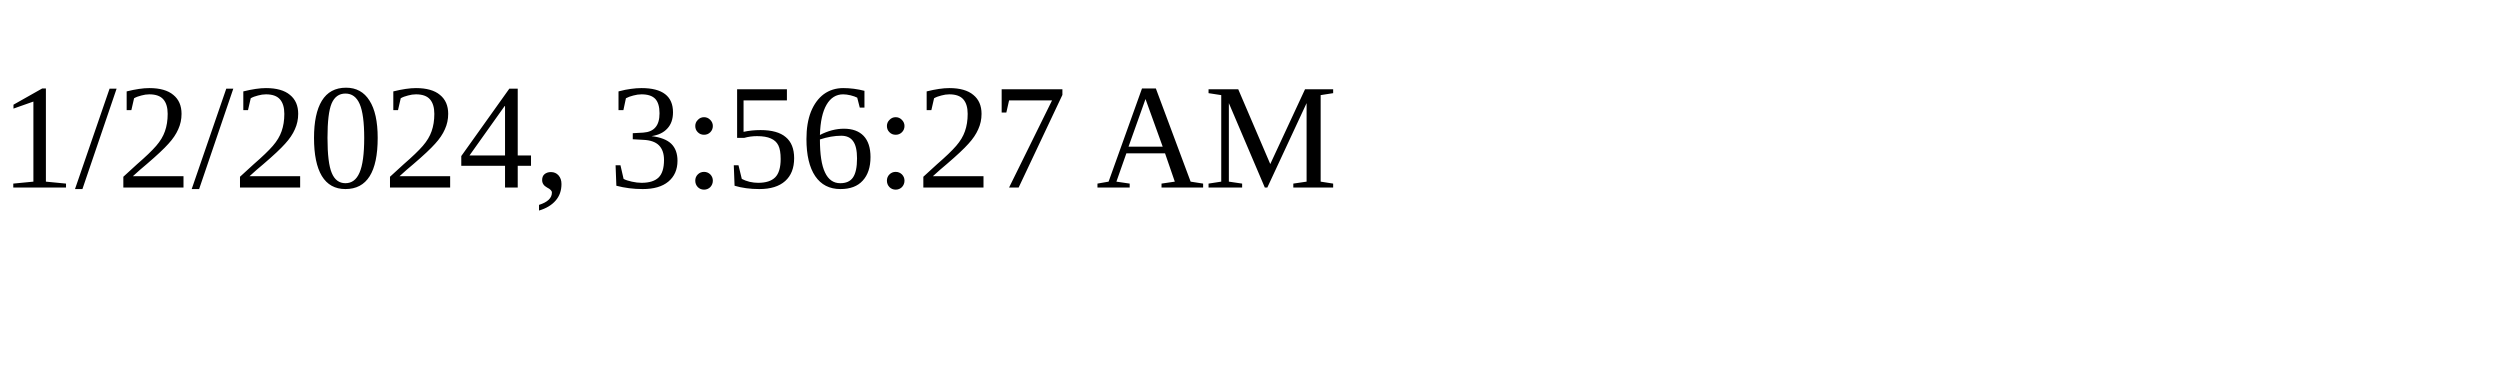
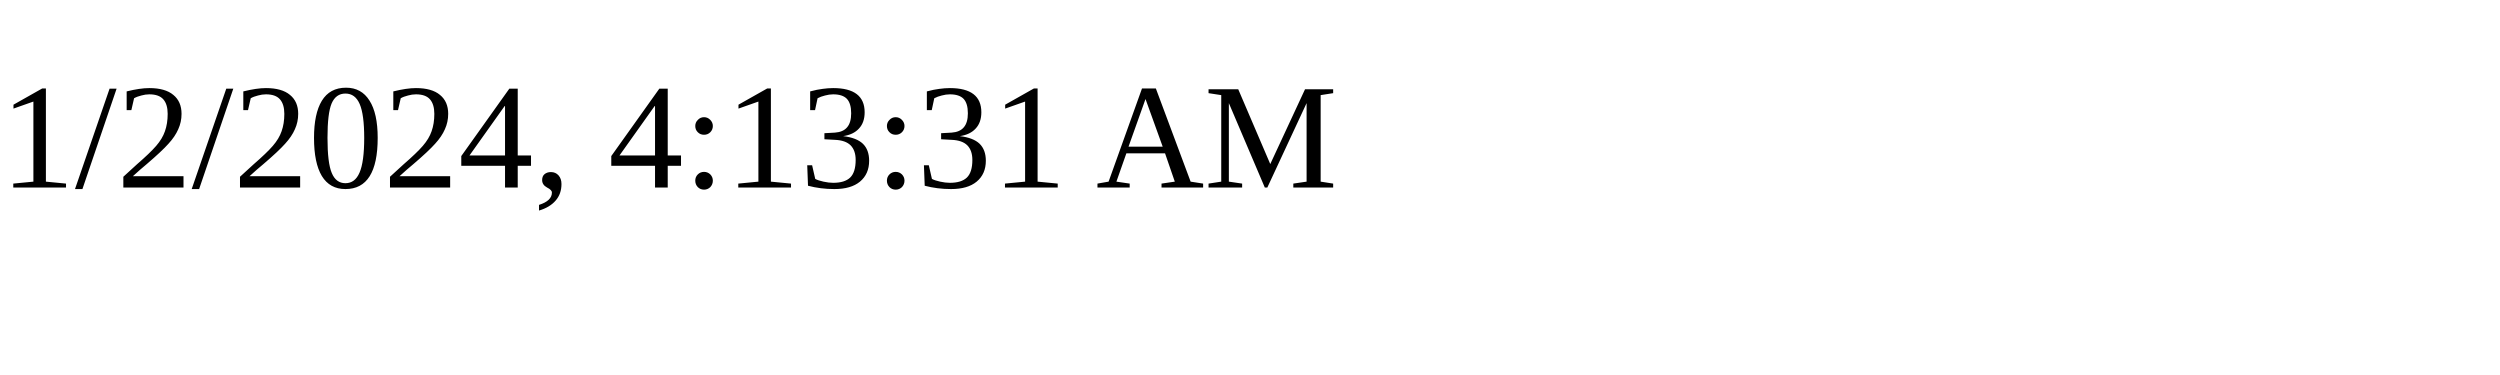
<svg xmlns="http://www.w3.org/2000/svg" height="30" width="200">
-   <text x="0" y="15">1/2/2024, 3:56:27 AM</text>
+   <text x="0" y="15">1/2/2024, 4:13:31 AM</text>
</svg>
